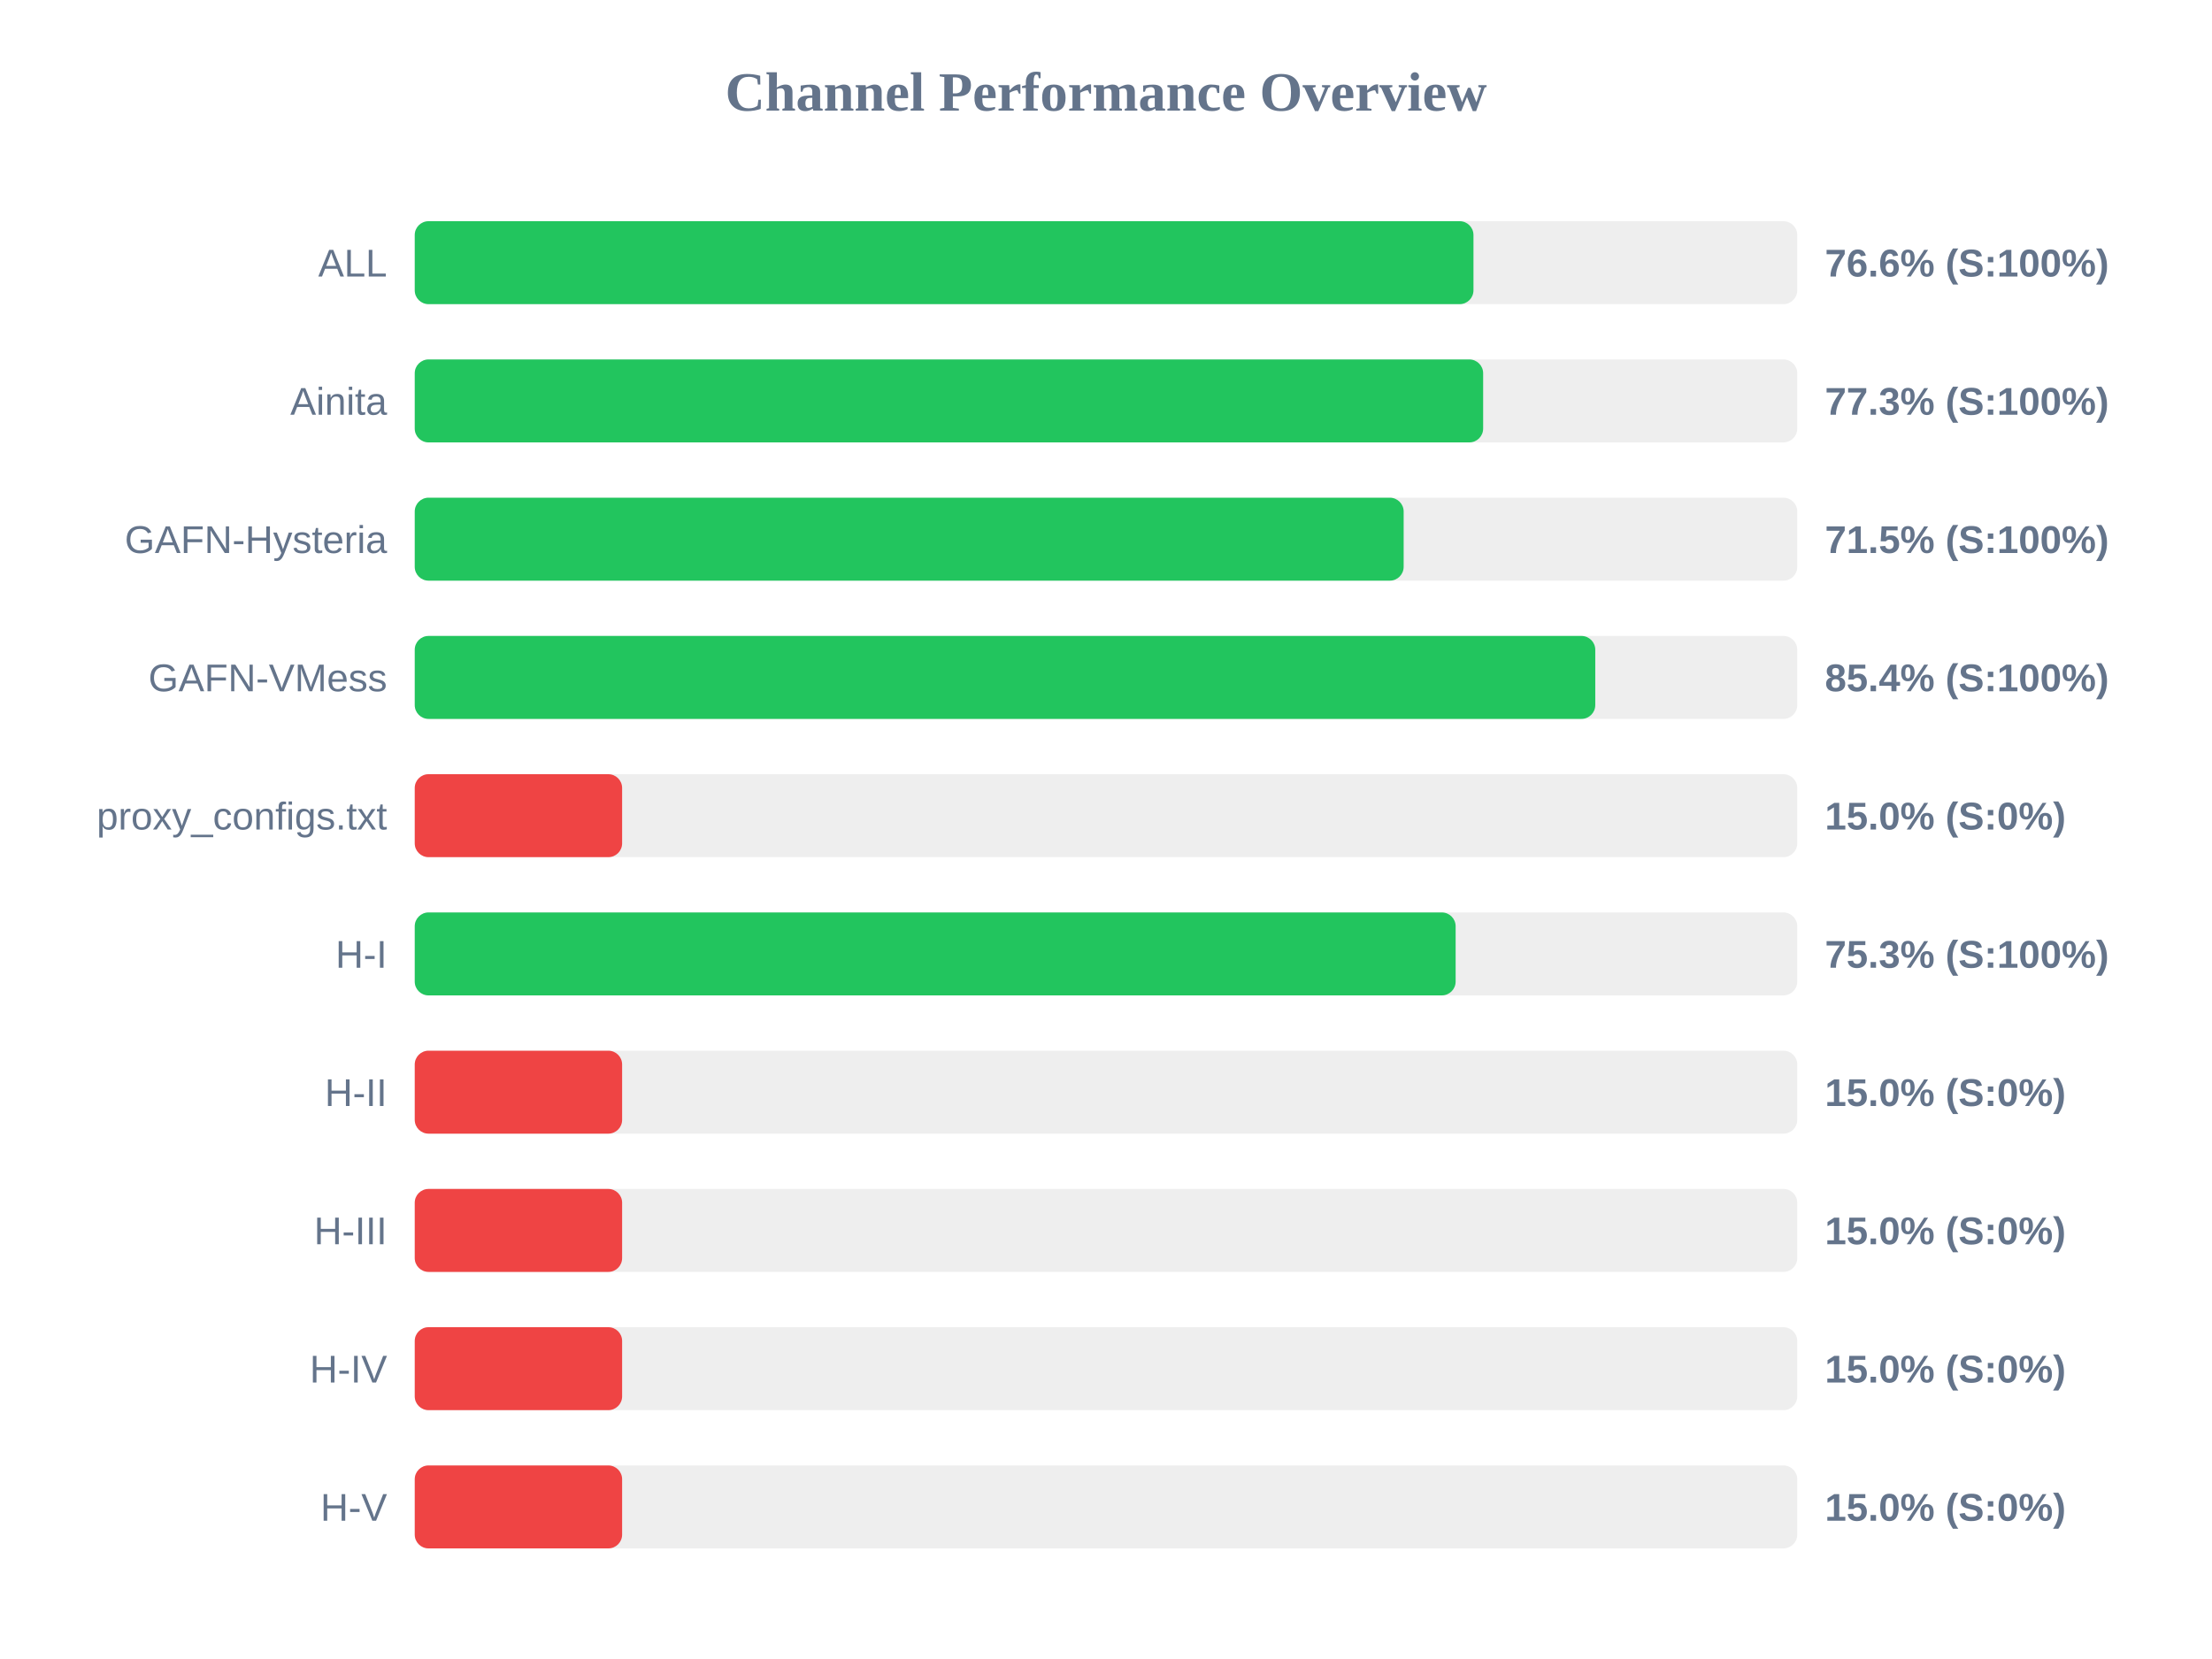
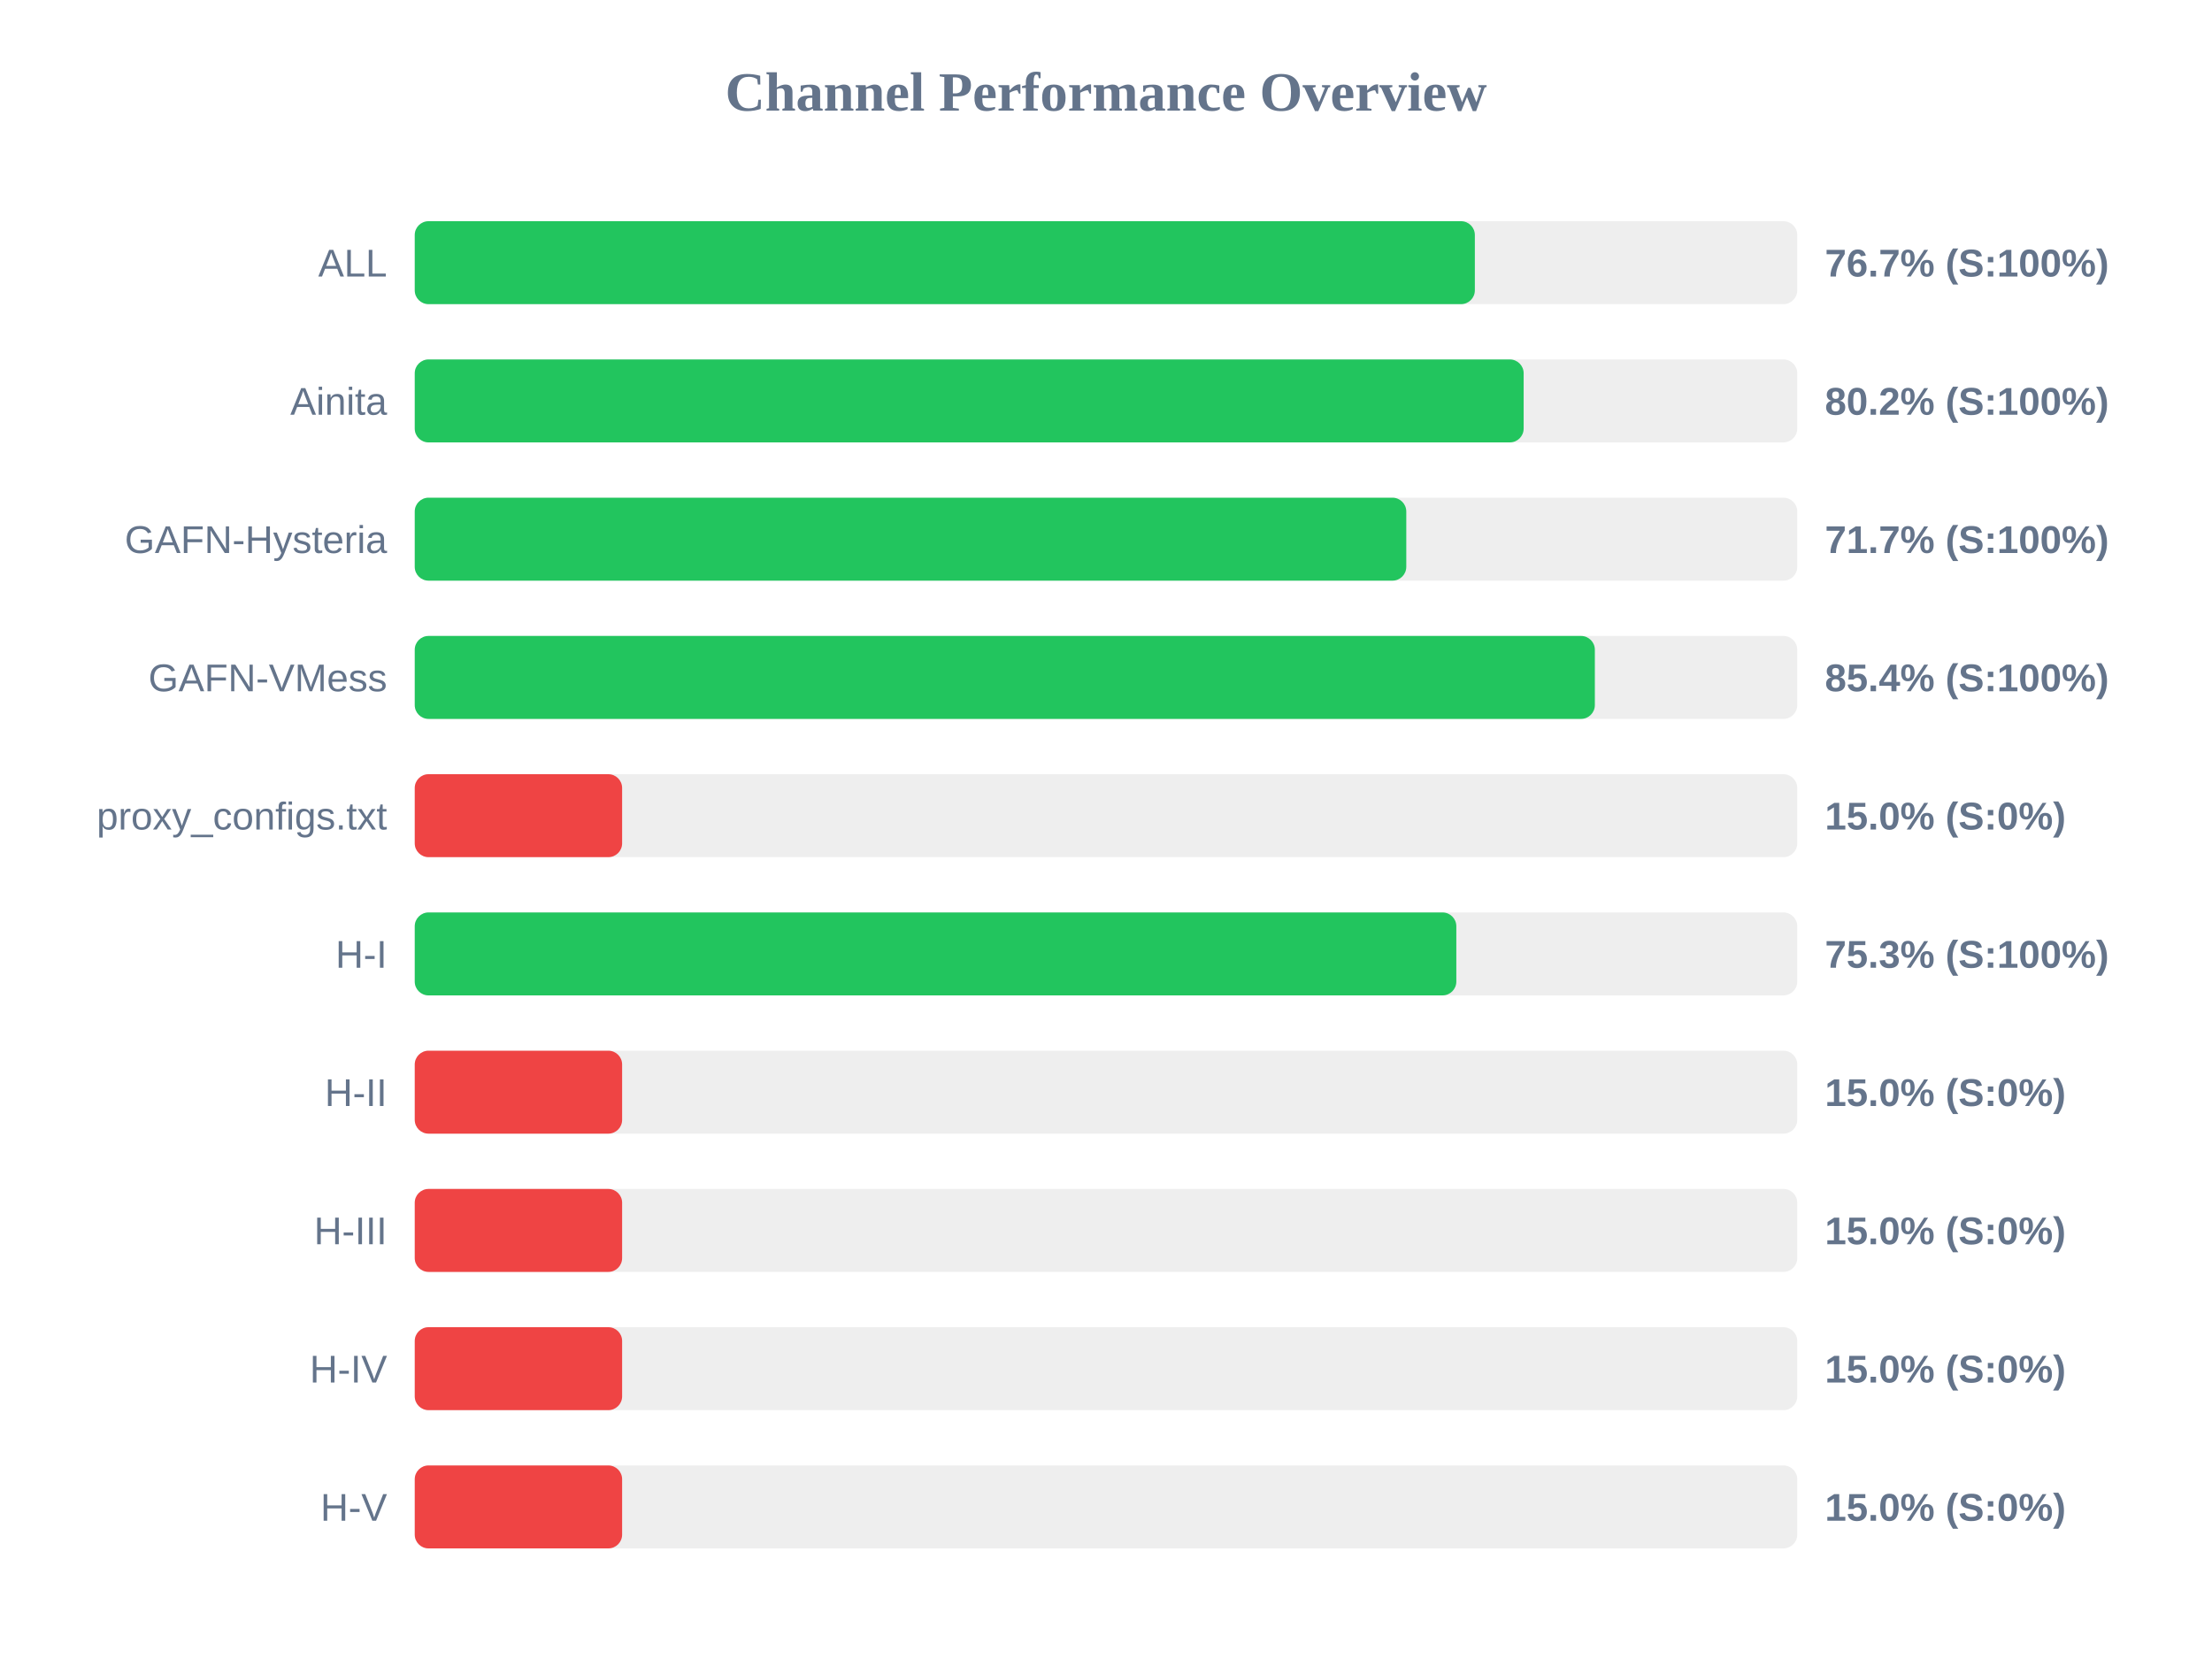
<svg xmlns="http://www.w3.org/2000/svg" width="800" height="600" version="1.1">
  <style>
        .row { font: 14px Arial; fill: #64748b; }
        .score { font: bold 14px Arial; fill: #64748b; }
    </style>
  <text x="400" y="40" text-anchor="middle" font-size="20px" font-weight="bold" fill="#64748b">Channel Performance Overview</text>
  <rect x="150" y="80" width="500" height="30" fill="#eee" rx="5" />
-   <rect x="150" y="80" width="382.9" height="30" fill="#22c55e" rx="5" />
+   <rect x="150" y="80" width="383.4" height="30" fill="#22c55e" rx="5" />
  <text x="140" y="100" text-anchor="end" class="row">ALL</text>
-   <text x="660" y="100" text-anchor="start" class="score">76.6% (S:100%)</text>
+   <text x="660" y="100" text-anchor="start" class="score">76.7% (S:100%)</text>
  <rect x="150" y="130" width="500" height="30" fill="#eee" rx="5" />
-   <rect x="150" y="130" width="386.4" height="30" fill="#22c55e" rx="5" />
+   <rect x="150" y="130" width="401.05" height="30" fill="#22c55e" rx="5" />
  <text x="140" y="150" text-anchor="end" class="row">Ainita</text>
-   <text x="660" y="150" text-anchor="start" class="score">77.3% (S:100%)</text>
+   <text x="660" y="150" text-anchor="start" class="score">80.2% (S:100%)</text>
  <rect x="150" y="180" width="500" height="30" fill="#eee" rx="5" />
-   <rect x="150" y="180" width="357.65" height="30" fill="#22c55e" rx="5" />
+   <rect x="150" y="180" width="358.6" height="30" fill="#22c55e" rx="5" />
  <text x="140" y="200" text-anchor="end" class="row">GAFN-Hysteria</text>
-   <text x="660" y="200" text-anchor="start" class="score">71.5% (S:100%)</text>
+   <text x="660" y="200" text-anchor="start" class="score">71.7% (S:100%)</text>
  <rect x="150" y="230" width="500" height="30" fill="#eee" rx="5" />
-   <rect x="150" y="230" width="426.95" height="30" fill="#22c55e" rx="5" />
+   <rect x="150" y="230" width="426.8" height="30" fill="#22c55e" rx="5" />
  <text x="140" y="250" text-anchor="end" class="row">GAFN-VMess</text>
  <text x="660" y="250" text-anchor="start" class="score">85.4% (S:100%)</text>
  <rect x="150" y="280" width="500" height="30" fill="#eee" rx="5" />
  <rect x="150" y="280" width="75.0" height="30" fill="#ef4444" rx="5" />
  <text x="140" y="300" text-anchor="end" class="row">proxy_configs.txt</text>
  <text x="660" y="300" text-anchor="start" class="score">15.0% (S:0%)</text>
  <rect x="150" y="330" width="500" height="30" fill="#eee" rx="5" />
-   <rect x="150" y="330" width="376.45" height="30" fill="#22c55e" rx="5" />
+   <rect x="150" y="330" width="376.7" height="30" fill="#22c55e" rx="5" />
  <text x="140" y="350" text-anchor="end" class="row">H-I</text>
  <text x="660" y="350" text-anchor="start" class="score">75.3% (S:100%)</text>
  <rect x="150" y="380" width="500" height="30" fill="#eee" rx="5" />
  <rect x="150" y="380" width="75.0" height="30" fill="#ef4444" rx="5" />
  <text x="140" y="400" text-anchor="end" class="row">H-II</text>
  <text x="660" y="400" text-anchor="start" class="score">15.0% (S:0%)</text>
  <rect x="150" y="430" width="500" height="30" fill="#eee" rx="5" />
  <rect x="150" y="430" width="75.0" height="30" fill="#ef4444" rx="5" />
  <text x="140" y="450" text-anchor="end" class="row">H-III</text>
  <text x="660" y="450" text-anchor="start" class="score">15.0% (S:0%)</text>
  <rect x="150" y="480" width="500" height="30" fill="#eee" rx="5" />
  <rect x="150" y="480" width="75.0" height="30" fill="#ef4444" rx="5" />
  <text x="140" y="500" text-anchor="end" class="row">H-IV</text>
  <text x="660" y="500" text-anchor="start" class="score">15.0% (S:0%)</text>
  <rect x="150" y="530" width="500" height="30" fill="#eee" rx="5" />
  <rect x="150" y="530" width="75.0" height="30" fill="#ef4444" rx="5" />
  <text x="140" y="550" text-anchor="end" class="row">H-V</text>
  <text x="660" y="550" text-anchor="start" class="score">15.0% (S:0%)</text>
</svg>
